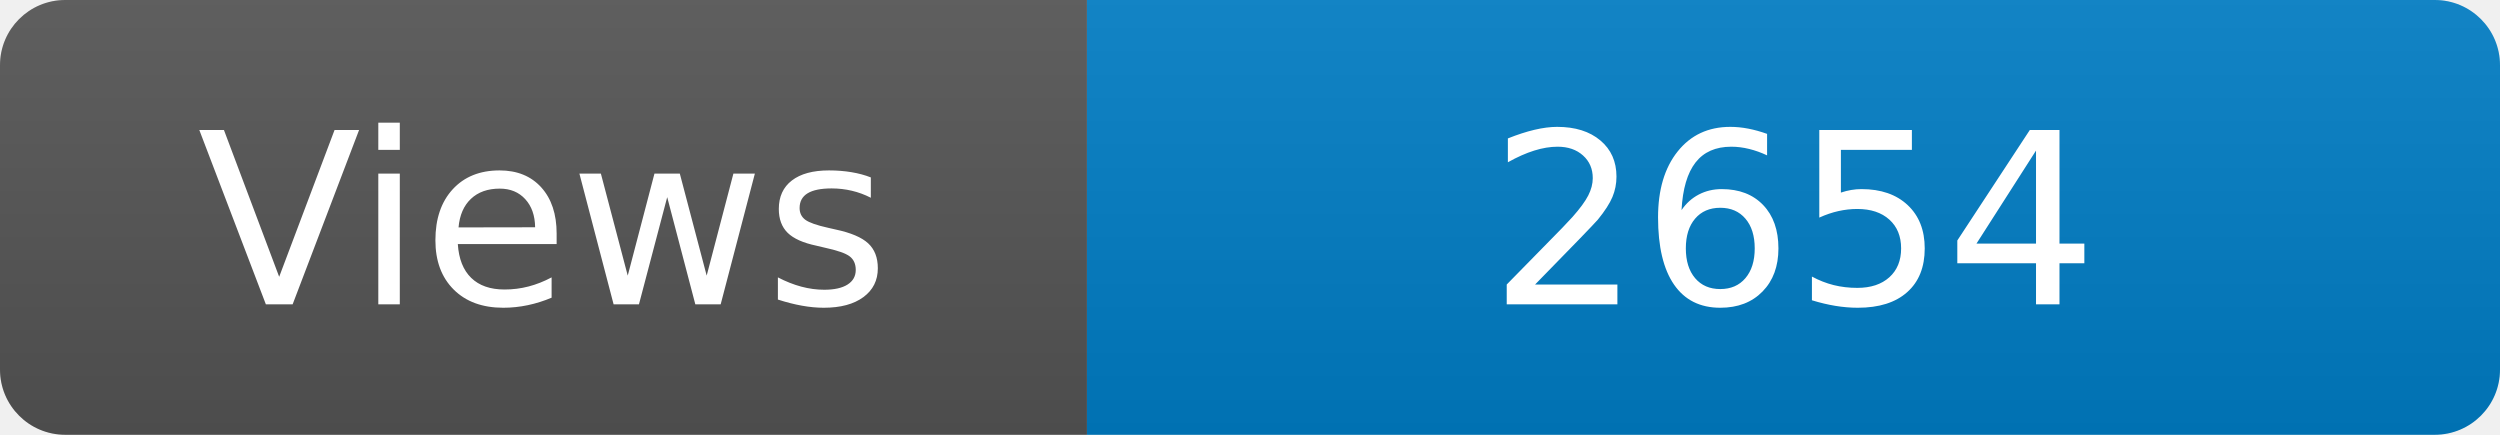
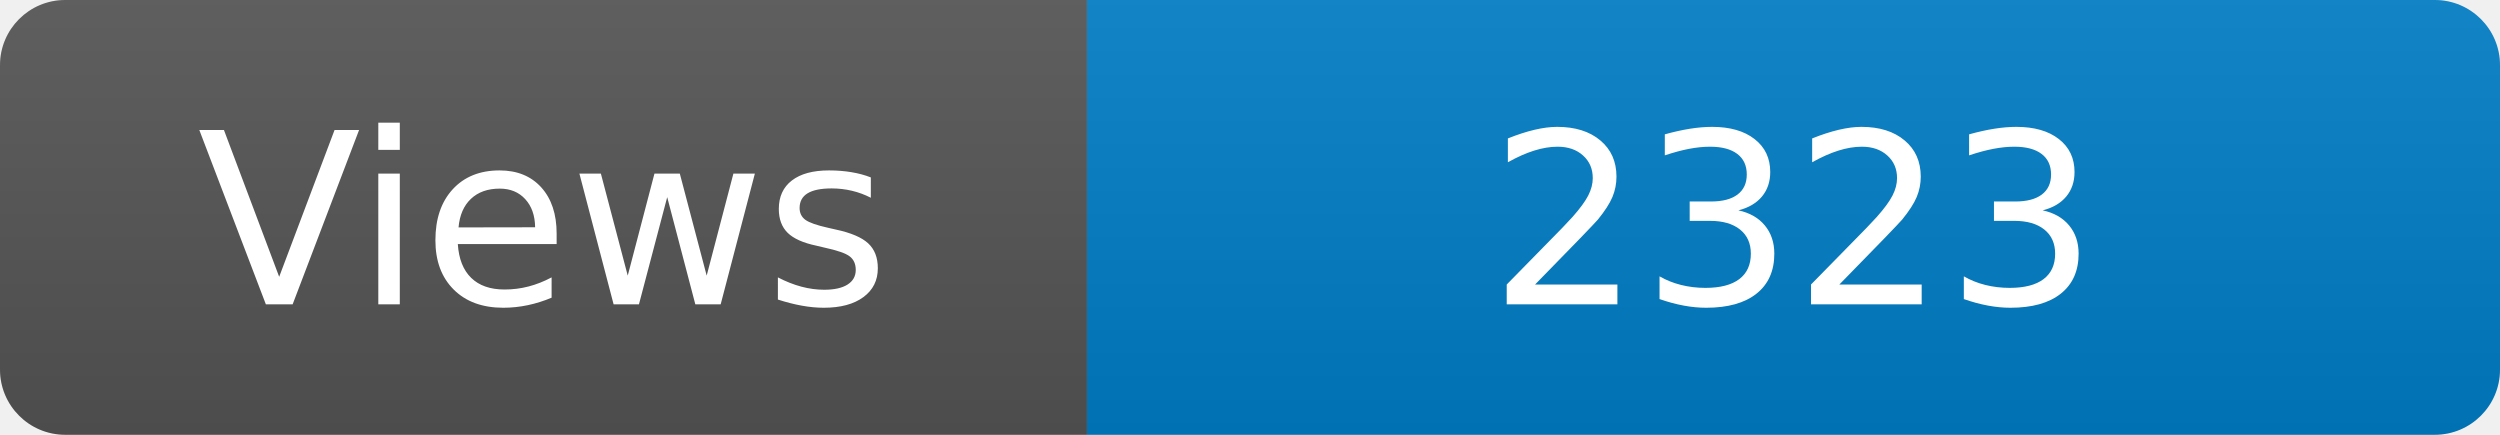
<svg xmlns="http://www.w3.org/2000/svg" width="115" height="20" role="img" aria-label="Maintained?: yes">
  <linearGradient id="s" x2="0" y2="100%">
    <stop offset="0" stop-color="#bbb" stop-opacity=".1" />
    <stop offset="1" stop-opacity=".1" />
  </linearGradient>
  <clipPath id="r">
    <rect width="115" height="20" rx="3" fill="#fff" />
  </clipPath>
  <g clip-path="url(#r)">
    <rect width="50" height="20" fill="#555" />
    <rect x="50" width="160" height="20" fill="#007ec6" />
    <rect width="115" height="20" fill="url(#s)" />
  </g>
  <g fill="#fff" text-anchor="middle" font-family="Verdana,Geneva,DejaVu Sans,sans-serif" font-size="110">
    <text x="250" y="140" transform="scale(.1)" fill="#fff">Views</text>
-     <text x="825" y="140" transform="scale(.1)" fill="#fff">2654</text>
+     <text x="825" y="140" transform="scale(.1)" fill="#fff">2323</text>
  </g>
</svg>
